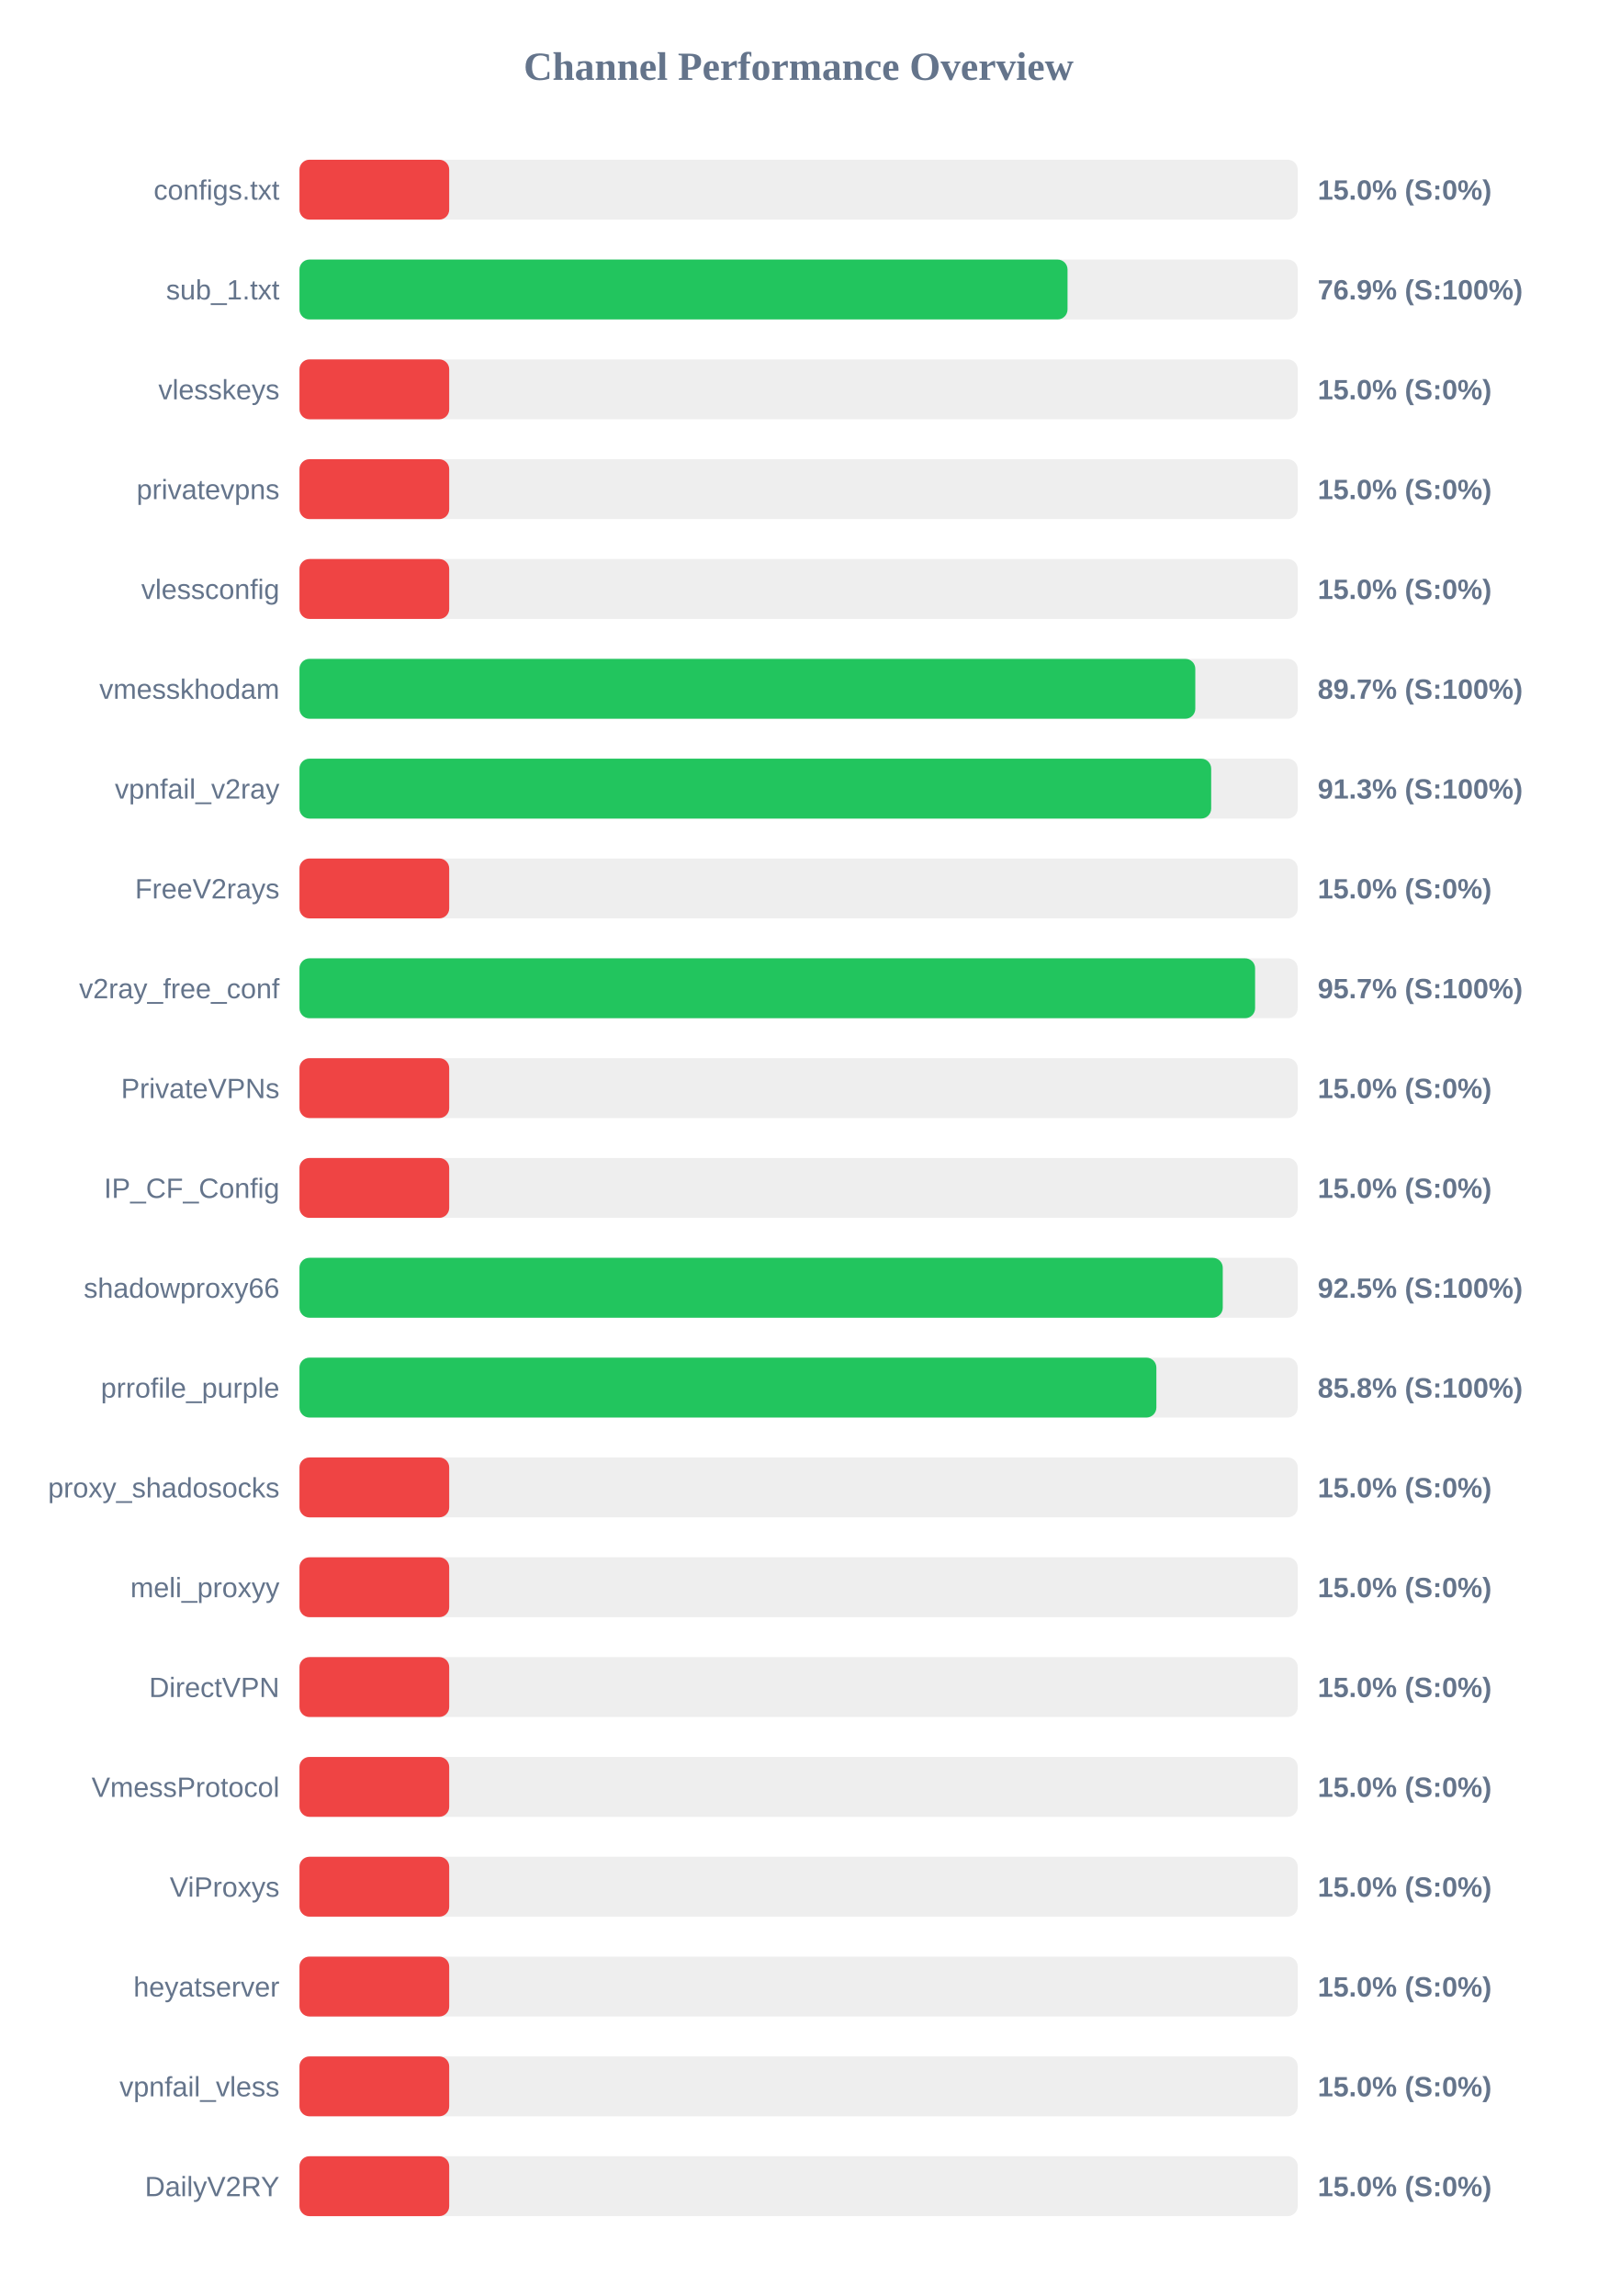
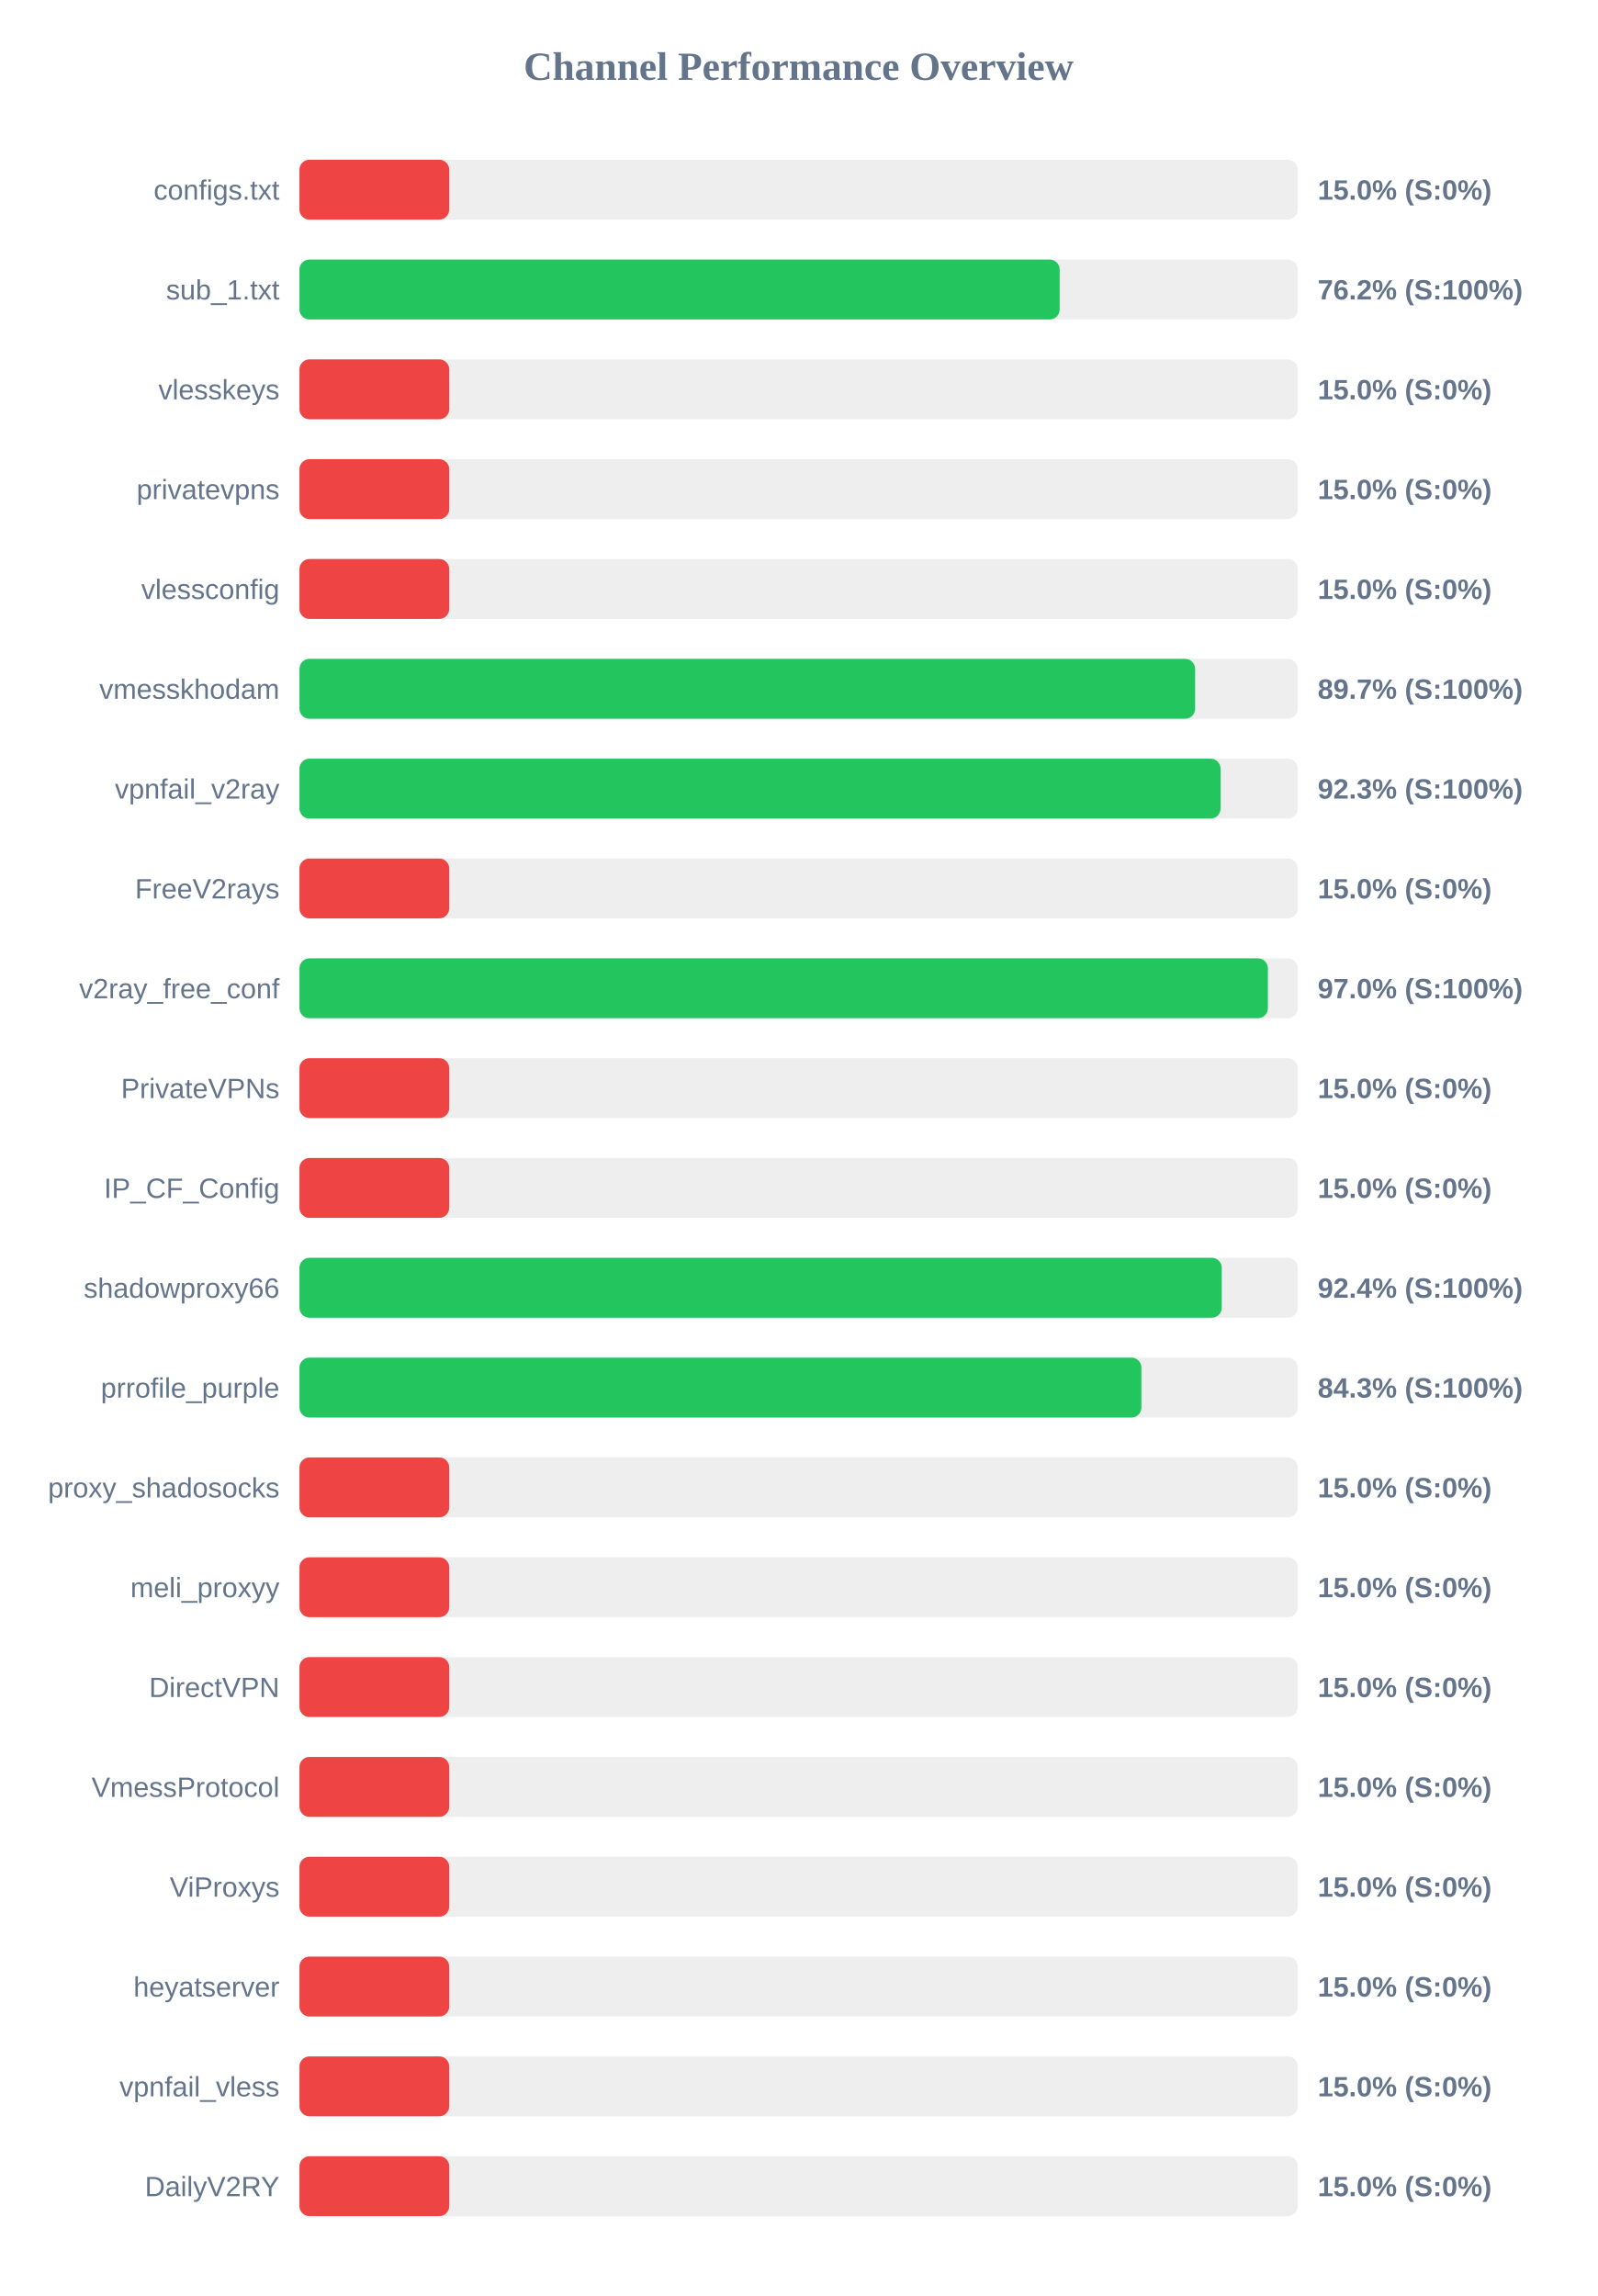
<svg xmlns="http://www.w3.org/2000/svg" width="800" height="1150" version="1.1">
  <style>
        .row { font: 14px Arial; fill: #64748b; }
        .score { font: bold 14px Arial; fill: #64748b; }
    </style>
  <text x="400" y="40" text-anchor="middle" font-size="20px" font-weight="bold" fill="#64748b">Channel Performance Overview</text>
  <rect x="150" y="80" width="500" height="30" fill="#eee" rx="5" />
  <rect x="150" y="80" width="75.0" height="30" fill="#ef4444" rx="5" />
  <text x="140" y="100" text-anchor="end" class="row">configs.txt</text>
  <text x="660" y="100" text-anchor="start" class="score">15.0% (S:0%)</text>
  <rect x="150" y="130" width="500" height="30" fill="#eee" rx="5" />
-   <rect x="150" y="130" width="384.7" height="30" fill="#22c55e" rx="5" />
+   <rect x="150" y="130" width="380.75" height="30" fill="#22c55e" rx="5" />
  <text x="140" y="150" text-anchor="end" class="row">sub_1.txt</text>
-   <text x="660" y="150" text-anchor="start" class="score">76.9% (S:100%)</text>
+   <text x="660" y="150" text-anchor="start" class="score">76.2% (S:100%)</text>
  <rect x="150" y="180" width="500" height="30" fill="#eee" rx="5" />
  <rect x="150" y="180" width="75.0" height="30" fill="#ef4444" rx="5" />
  <text x="140" y="200" text-anchor="end" class="row">vlesskeys</text>
  <text x="660" y="200" text-anchor="start" class="score">15.0% (S:0%)</text>
  <rect x="150" y="230" width="500" height="30" fill="#eee" rx="5" />
  <rect x="150" y="230" width="75.0" height="30" fill="#ef4444" rx="5" />
  <text x="140" y="250" text-anchor="end" class="row">privatevpns</text>
  <text x="660" y="250" text-anchor="start" class="score">15.0% (S:0%)</text>
  <rect x="150" y="280" width="500" height="30" fill="#eee" rx="5" />
  <rect x="150" y="280" width="75.0" height="30" fill="#ef4444" rx="5" />
  <text x="140" y="300" text-anchor="end" class="row">vlessconfig</text>
  <text x="660" y="300" text-anchor="start" class="score">15.0% (S:0%)</text>
  <rect x="150" y="330" width="500" height="30" fill="#eee" rx="5" />
-   <rect x="150" y="330" width="448.7" height="30" fill="#22c55e" rx="5" />
+   <rect x="150" y="330" width="448.6" height="30" fill="#22c55e" rx="5" />
  <text x="140" y="350" text-anchor="end" class="row">vmesskhodam</text>
  <text x="660" y="350" text-anchor="start" class="score">89.7% (S:100%)</text>
  <rect x="150" y="380" width="500" height="30" fill="#eee" rx="5" />
-   <rect x="150" y="380" width="456.65" height="30" fill="#22c55e" rx="5" />
+   <rect x="150" y="380" width="461.35" height="30" fill="#22c55e" rx="5" />
  <text x="140" y="400" text-anchor="end" class="row">vpnfail_v2ray</text>
-   <text x="660" y="400" text-anchor="start" class="score">91.3% (S:100%)</text>
+   <text x="660" y="400" text-anchor="start" class="score">92.3% (S:100%)</text>
  <rect x="150" y="430" width="500" height="30" fill="#eee" rx="5" />
  <rect x="150" y="430" width="75.0" height="30" fill="#ef4444" rx="5" />
  <text x="140" y="450" text-anchor="end" class="row">FreeV2rays</text>
  <text x="660" y="450" text-anchor="start" class="score">15.0% (S:0%)</text>
  <rect x="150" y="480" width="500" height="30" fill="#eee" rx="5" />
-   <rect x="150" y="480" width="478.65" height="30" fill="#22c55e" rx="5" />
+   <rect x="150" y="480" width="485.05" height="30" fill="#22c55e" rx="5" />
  <text x="140" y="500" text-anchor="end" class="row">v2ray_free_conf</text>
-   <text x="660" y="500" text-anchor="start" class="score">95.7% (S:100%)</text>
+   <text x="660" y="500" text-anchor="start" class="score">97.0% (S:100%)</text>
  <rect x="150" y="530" width="500" height="30" fill="#eee" rx="5" />
  <rect x="150" y="530" width="75.0" height="30" fill="#ef4444" rx="5" />
  <text x="140" y="550" text-anchor="end" class="row">PrivateVPNs</text>
  <text x="660" y="550" text-anchor="start" class="score">15.0% (S:0%)</text>
  <rect x="150" y="580" width="500" height="30" fill="#eee" rx="5" />
  <rect x="150" y="580" width="75.0" height="30" fill="#ef4444" rx="5" />
  <text x="140" y="600" text-anchor="end" class="row">IP_CF_Config</text>
  <text x="660" y="600" text-anchor="start" class="score">15.0% (S:0%)</text>
  <rect x="150" y="630" width="500" height="30" fill="#eee" rx="5" />
-   <rect x="150" y="630" width="462.45" height="30" fill="#22c55e" rx="5" />
+   <rect x="150" y="630" width="461.95" height="30" fill="#22c55e" rx="5" />
  <text x="140" y="650" text-anchor="end" class="row">shadowproxy66</text>
-   <text x="660" y="650" text-anchor="start" class="score">92.5% (S:100%)</text>
+   <text x="660" y="650" text-anchor="start" class="score">92.4% (S:100%)</text>
  <rect x="150" y="680" width="500" height="30" fill="#eee" rx="5" />
-   <rect x="150" y="680" width="429.2" height="30" fill="#22c55e" rx="5" />
+   <rect x="150" y="680" width="421.7" height="30" fill="#22c55e" rx="5" />
  <text x="140" y="700" text-anchor="end" class="row">prrofile_purple</text>
-   <text x="660" y="700" text-anchor="start" class="score">85.8% (S:100%)</text>
+   <text x="660" y="700" text-anchor="start" class="score">84.3% (S:100%)</text>
  <rect x="150" y="730" width="500" height="30" fill="#eee" rx="5" />
  <rect x="150" y="730" width="75.0" height="30" fill="#ef4444" rx="5" />
  <text x="140" y="750" text-anchor="end" class="row">proxy_shadosocks</text>
  <text x="660" y="750" text-anchor="start" class="score">15.0% (S:0%)</text>
  <rect x="150" y="780" width="500" height="30" fill="#eee" rx="5" />
  <rect x="150" y="780" width="75.0" height="30" fill="#ef4444" rx="5" />
  <text x="140" y="800" text-anchor="end" class="row">meli_proxyy</text>
  <text x="660" y="800" text-anchor="start" class="score">15.0% (S:0%)</text>
  <rect x="150" y="830" width="500" height="30" fill="#eee" rx="5" />
  <rect x="150" y="830" width="75.0" height="30" fill="#ef4444" rx="5" />
  <text x="140" y="850" text-anchor="end" class="row">DirectVPN</text>
  <text x="660" y="850" text-anchor="start" class="score">15.0% (S:0%)</text>
  <rect x="150" y="880" width="500" height="30" fill="#eee" rx="5" />
  <rect x="150" y="880" width="75.0" height="30" fill="#ef4444" rx="5" />
  <text x="140" y="900" text-anchor="end" class="row">VmessProtocol</text>
  <text x="660" y="900" text-anchor="start" class="score">15.0% (S:0%)</text>
  <rect x="150" y="930" width="500" height="30" fill="#eee" rx="5" />
  <rect x="150" y="930" width="75.0" height="30" fill="#ef4444" rx="5" />
  <text x="140" y="950" text-anchor="end" class="row">ViProxys</text>
  <text x="660" y="950" text-anchor="start" class="score">15.0% (S:0%)</text>
  <rect x="150" y="980" width="500" height="30" fill="#eee" rx="5" />
  <rect x="150" y="980" width="75.0" height="30" fill="#ef4444" rx="5" />
  <text x="140" y="1000" text-anchor="end" class="row">heyatserver</text>
  <text x="660" y="1000" text-anchor="start" class="score">15.0% (S:0%)</text>
  <rect x="150" y="1030" width="500" height="30" fill="#eee" rx="5" />
  <rect x="150" y="1030" width="75.0" height="30" fill="#ef4444" rx="5" />
  <text x="140" y="1050" text-anchor="end" class="row">vpnfail_vless</text>
  <text x="660" y="1050" text-anchor="start" class="score">15.0% (S:0%)</text>
  <rect x="150" y="1080" width="500" height="30" fill="#eee" rx="5" />
  <rect x="150" y="1080" width="75.0" height="30" fill="#ef4444" rx="5" />
  <text x="140" y="1100" text-anchor="end" class="row">DailyV2RY</text>
  <text x="660" y="1100" text-anchor="start" class="score">15.0% (S:0%)</text>
</svg>
